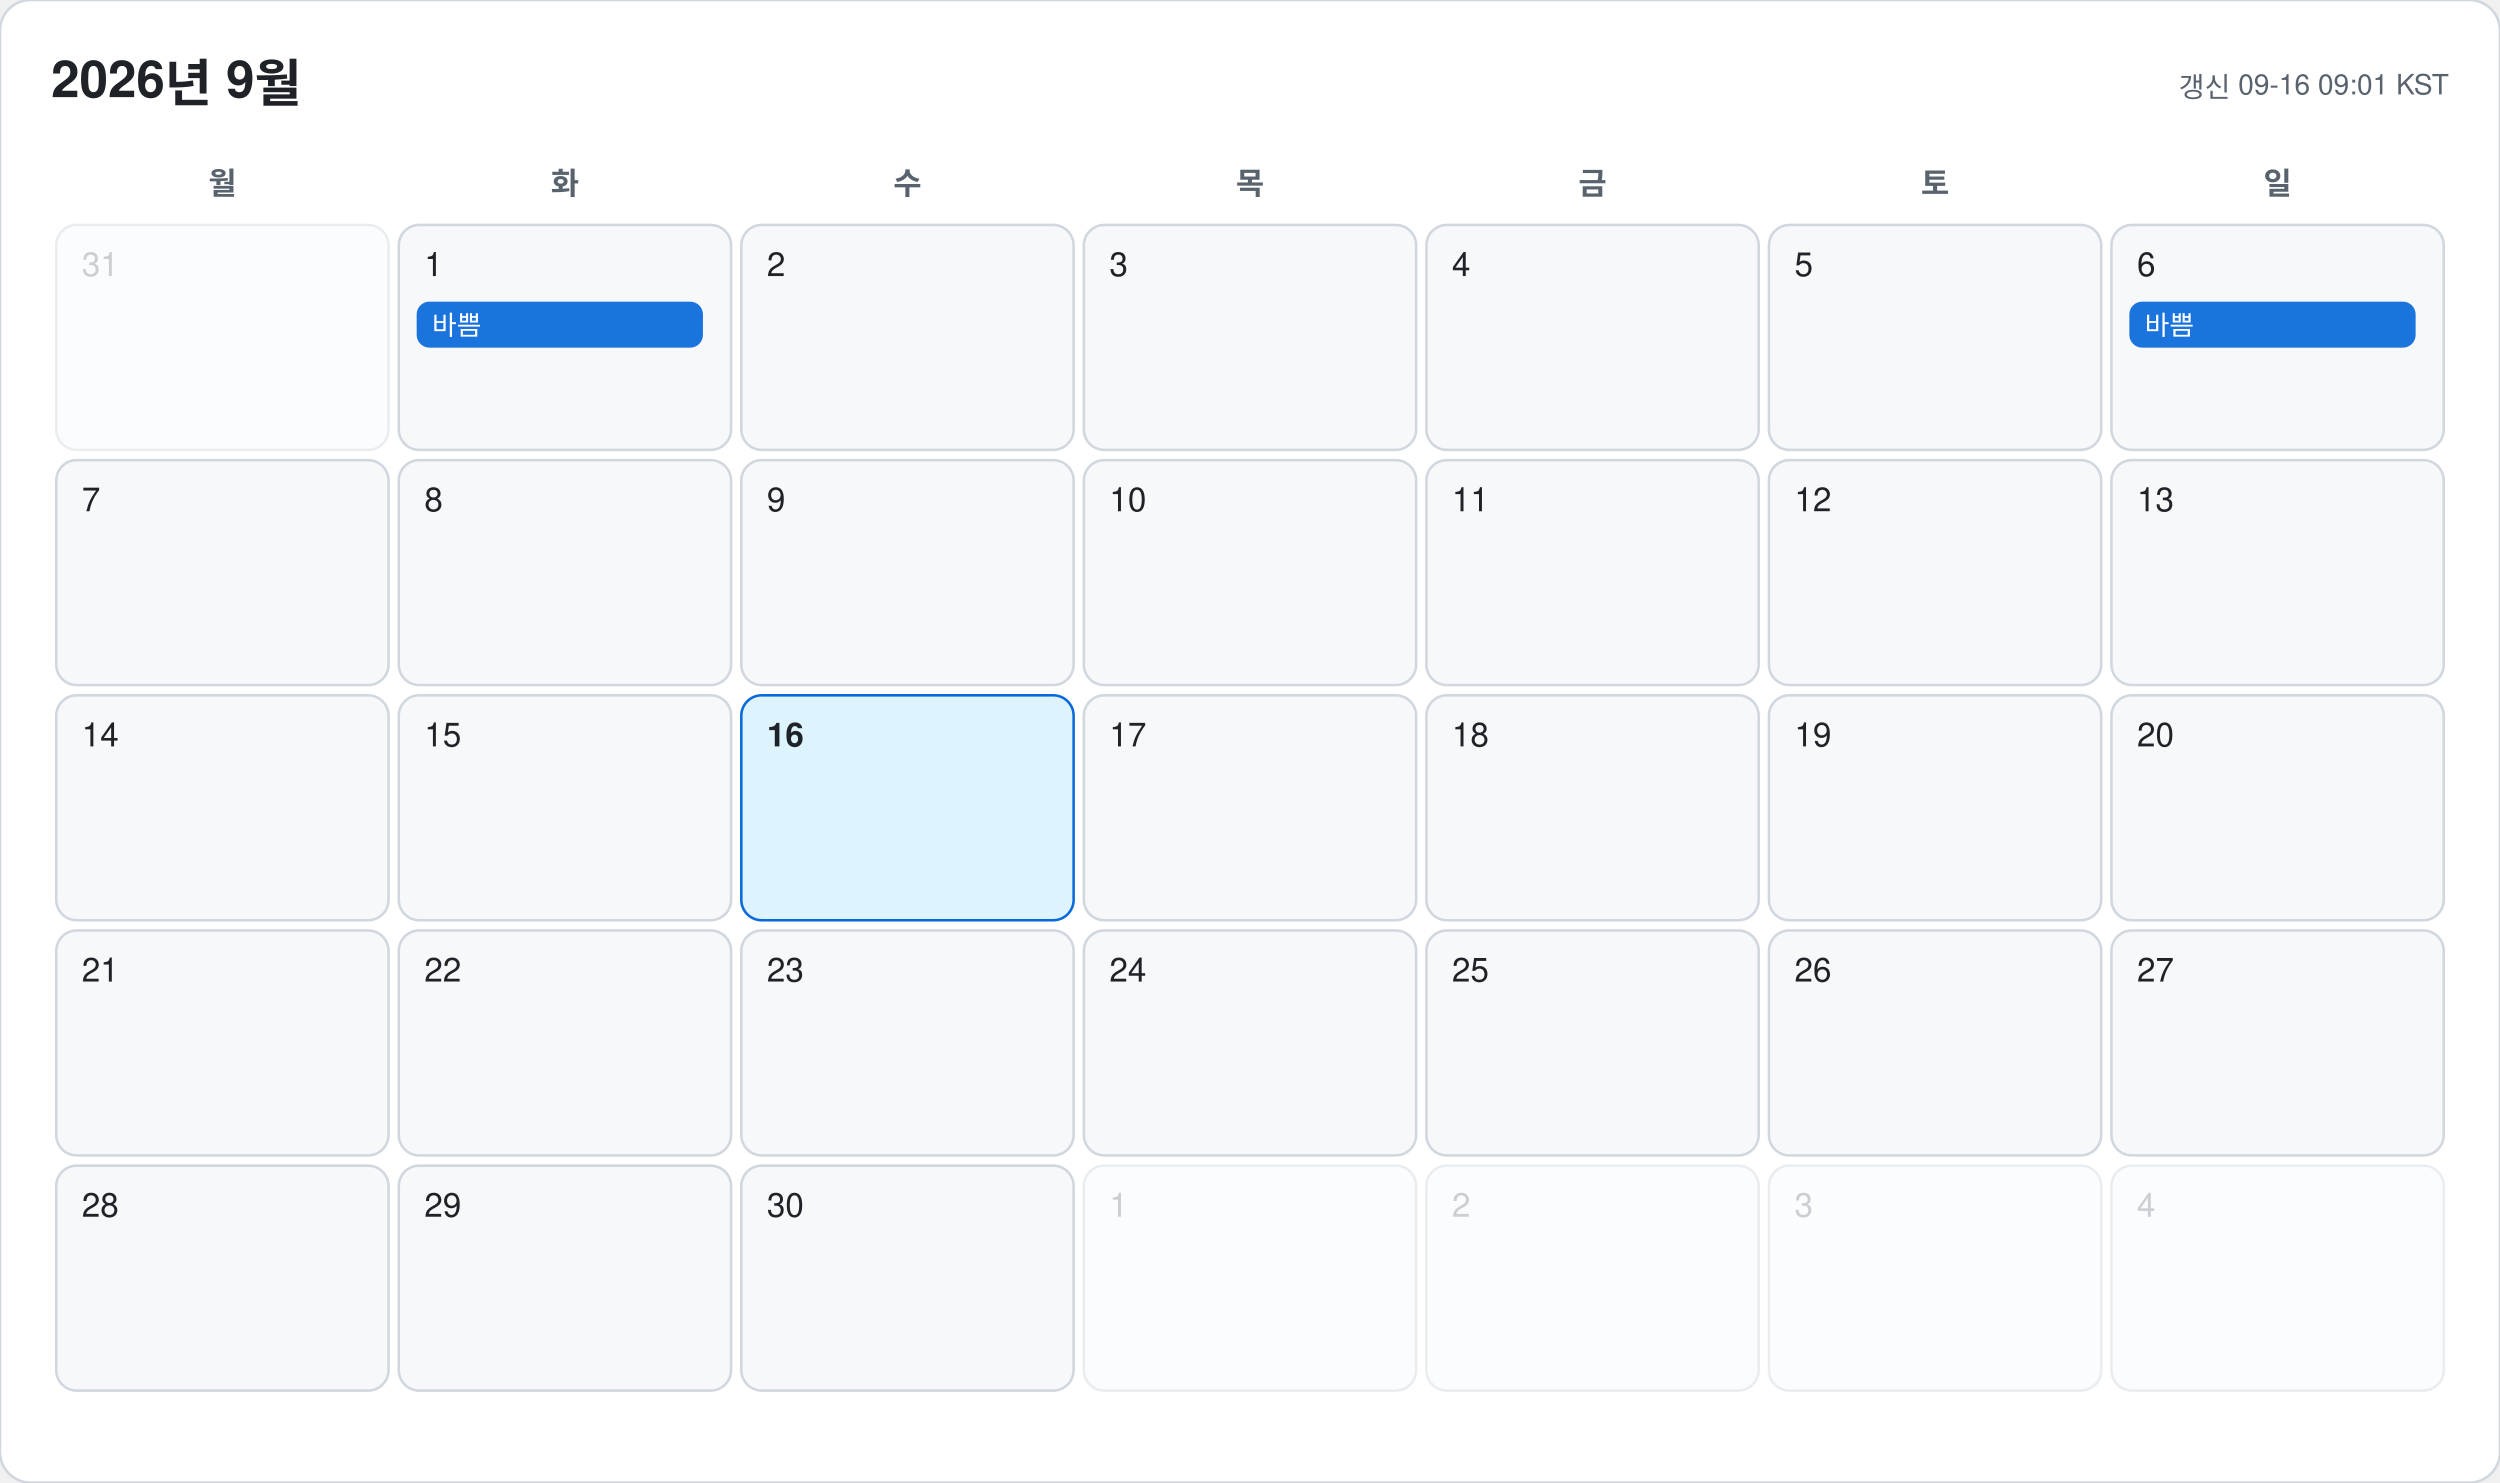
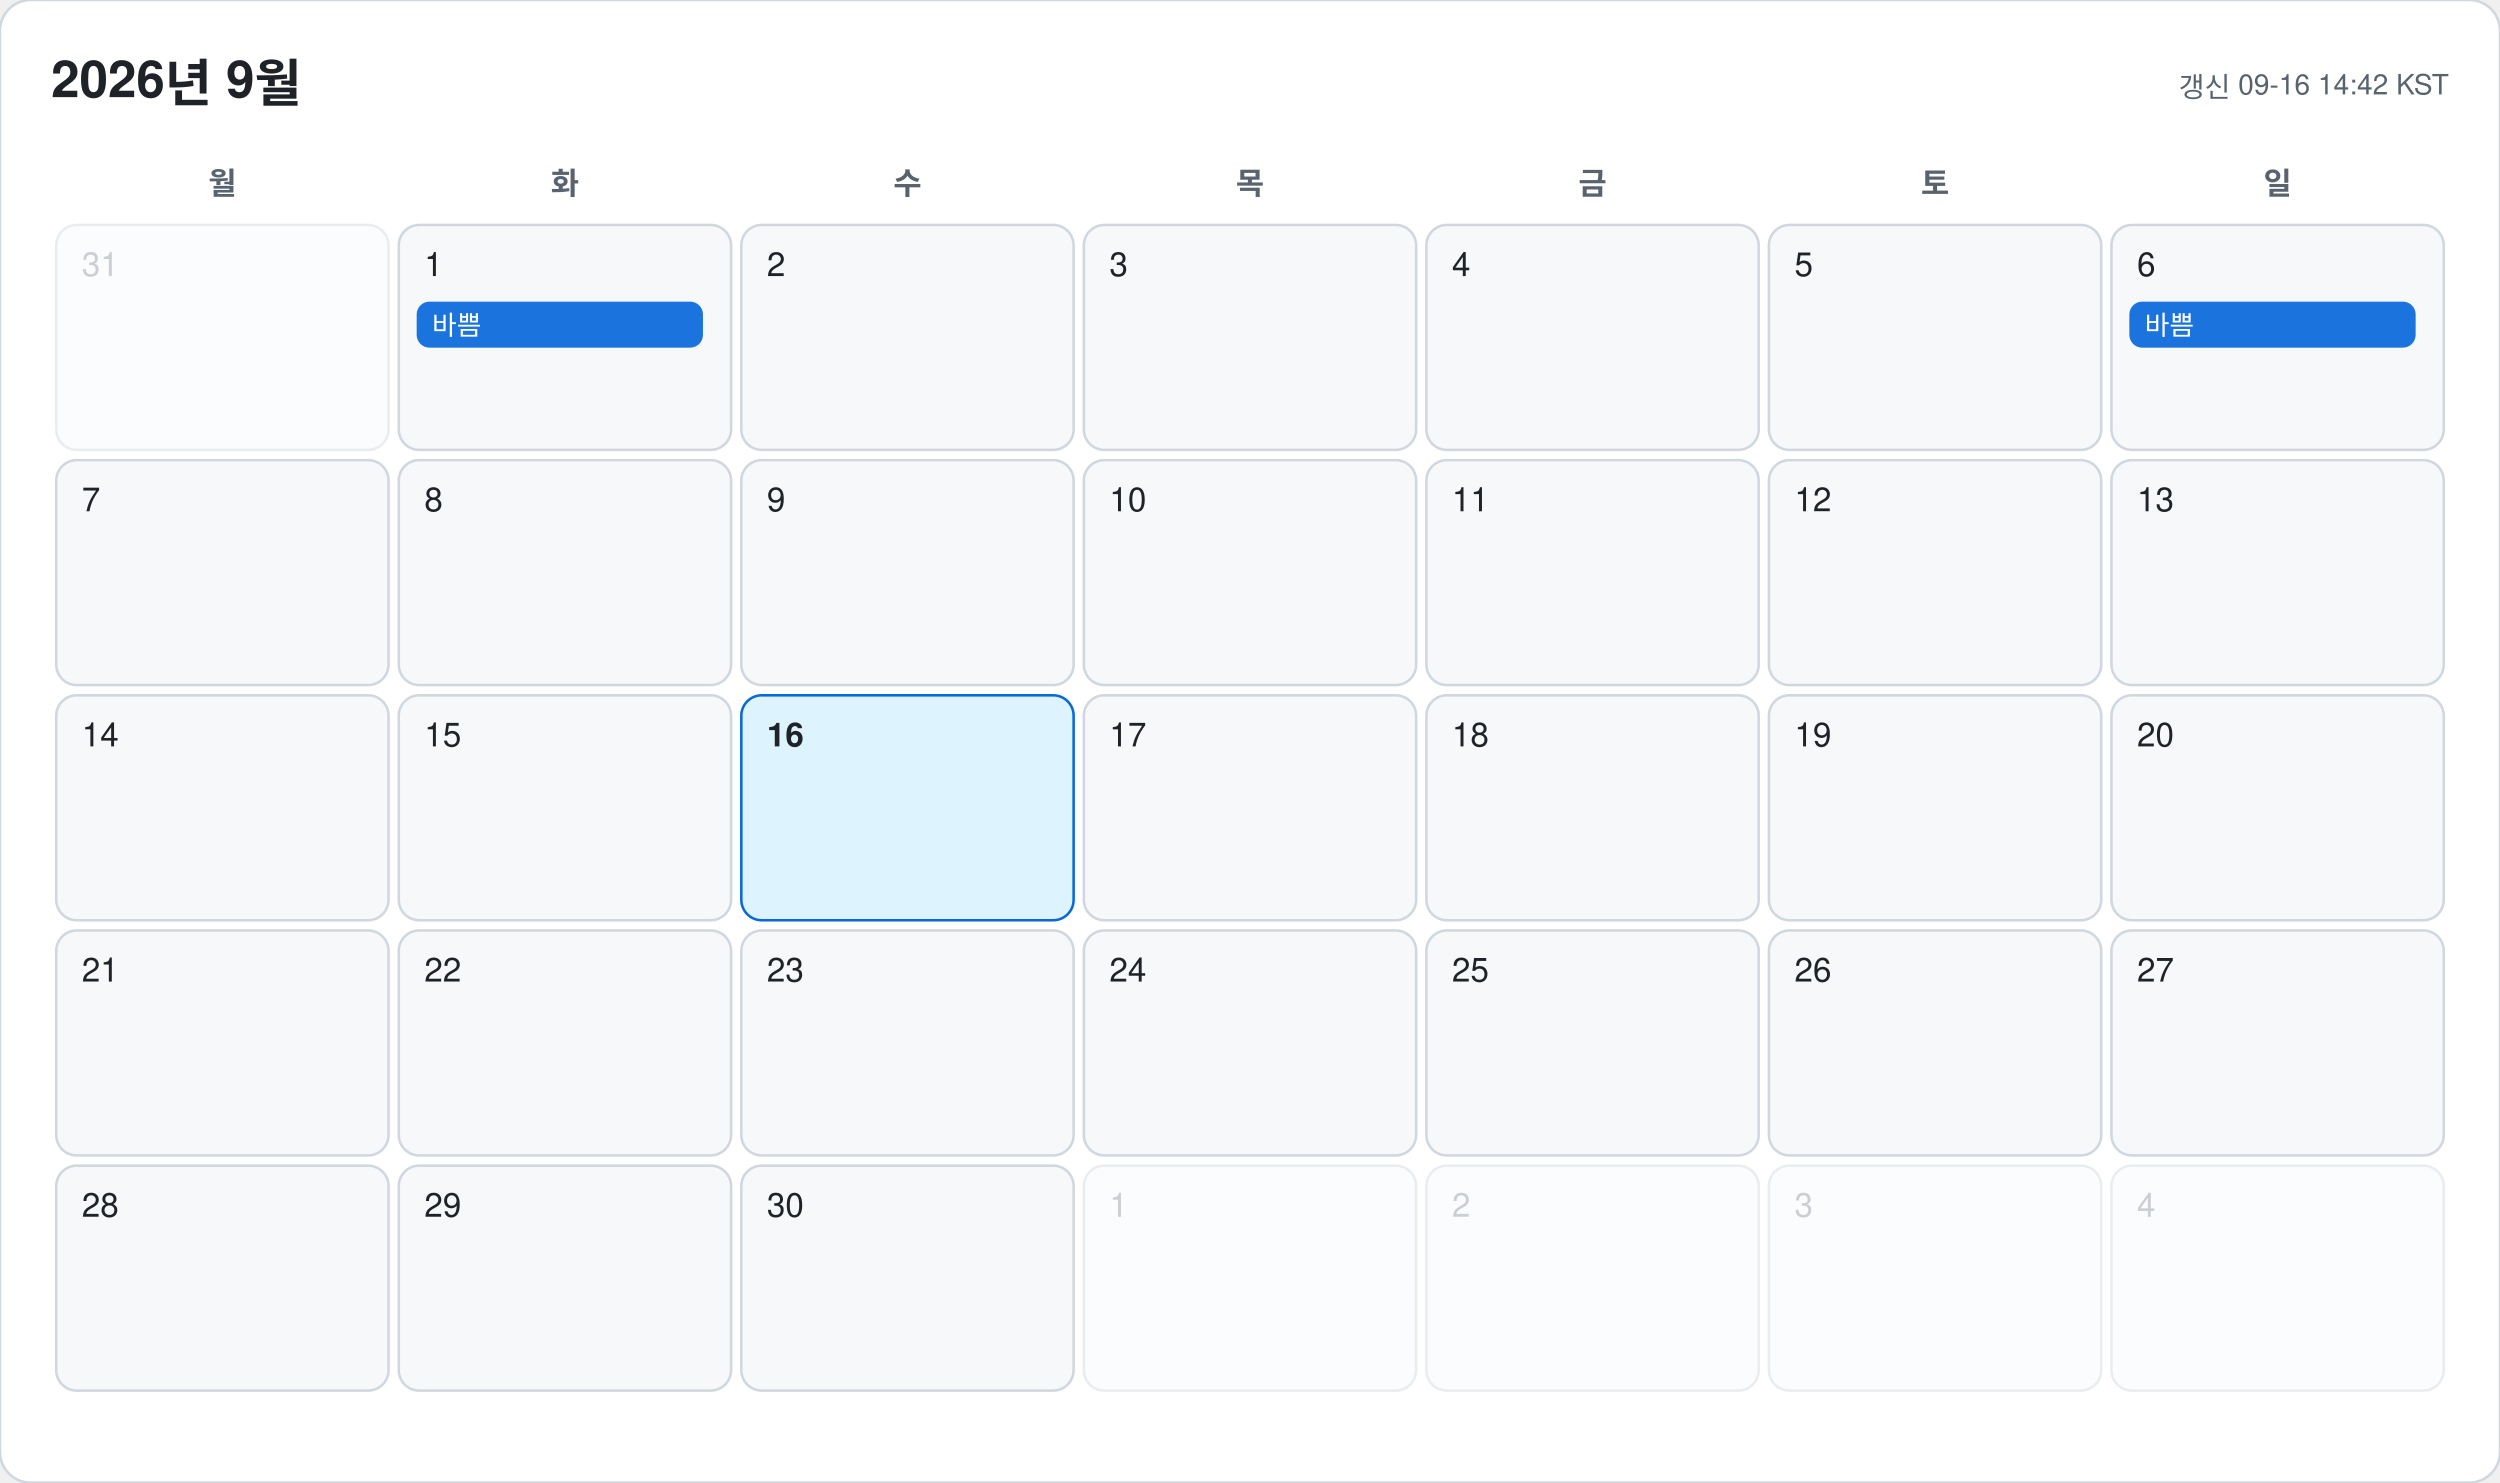
<svg xmlns="http://www.w3.org/2000/svg" width="978" height="580" viewBox="0 0 978 580" font-family="-apple-system, BlinkMacSystemFont, 'Segoe UI', 'Malgun Gothic', 'Apple SD Gothic Neo', 'Noto Sans KR', Helvetica, Arial, sans-serif">
  <rect width="978" height="580" rx="12" fill="#ffffff" stroke="#d0d7de" />
  <text x="20" y="38" font-size="20" font-weight="700" fill="#1f2328">2026년 9월</text>
-   <text x="958" y="38" font-size="11" text-anchor="end" fill="#59636e">갱신 09-16 09:01 KST</text>
+   <text x="958" y="38" font-size="11" text-anchor="end" fill="#59636e">갱신 09-16 14:42 KST</text>
  <text x="87" y="76" font-size="12" font-weight="600" text-anchor="middle" fill="#59636e">월</text>
  <text x="221" y="76" font-size="12" font-weight="600" text-anchor="middle" fill="#59636e">화</text>
  <text x="355" y="76" font-size="12" font-weight="600" text-anchor="middle" fill="#59636e">수</text>
  <text x="489" y="76" font-size="12" font-weight="600" text-anchor="middle" fill="#59636e">목</text>
  <text x="623" y="76" font-size="12" font-weight="600" text-anchor="middle" fill="#59636e">금</text>
  <text x="757" y="76" font-size="12" font-weight="600" text-anchor="middle" fill="#59636e">토</text>
  <text x="891" y="76" font-size="12" font-weight="600" text-anchor="middle" fill="#59636e">일</text>
  <g opacity="0.45">
    <rect x="22" y="88" width="130" height="88" rx="8" fill="#f6f8fa" stroke="#d0d7de" />
    <text x="32" y="108" font-size="13" font-weight="500" fill="#8c959f">31</text>
  </g>
  <g opacity="1">
    <rect x="156" y="88" width="130" height="88" rx="8" fill="#f6f8fa" stroke="#d0d7de" />
    <text x="166" y="108" font-size="13" font-weight="500" fill="#1f2328">1</text>
    <rect x="163" y="118" width="112" height="18" rx="5" fill="#0969da" opacity="0.92" />
    <text x="169" y="131" font-size="10.5" fill="#ffffff" clip-path="inset(0 0 0 0)">바쁨</text>
  </g>
  <g opacity="1">
    <rect x="290" y="88" width="130" height="88" rx="8" fill="#f6f8fa" stroke="#d0d7de" />
    <text x="300" y="108" font-size="13" font-weight="500" fill="#1f2328">2</text>
  </g>
  <g opacity="1">
    <rect x="424" y="88" width="130" height="88" rx="8" fill="#f6f8fa" stroke="#d0d7de" />
    <text x="434" y="108" font-size="13" font-weight="500" fill="#1f2328">3</text>
  </g>
  <g opacity="1">
    <rect x="558" y="88" width="130" height="88" rx="8" fill="#f6f8fa" stroke="#d0d7de" />
    <text x="568" y="108" font-size="13" font-weight="500" fill="#1f2328">4</text>
  </g>
  <g opacity="1">
    <rect x="692" y="88" width="130" height="88" rx="8" fill="#f6f8fa" stroke="#d0d7de" />
    <text x="702" y="108" font-size="13" font-weight="500" fill="#1f2328">5</text>
  </g>
  <g opacity="1">
    <rect x="826" y="88" width="130" height="88" rx="8" fill="#f6f8fa" stroke="#d0d7de" />
    <text x="836" y="108" font-size="13" font-weight="500" fill="#1f2328">6</text>
    <rect x="833" y="118" width="112" height="18" rx="5" fill="#0969da" opacity="0.92" />
    <text x="839" y="131" font-size="10.5" fill="#ffffff" clip-path="inset(0 0 0 0)">바쁨</text>
  </g>
  <g opacity="1">
    <rect x="22" y="180" width="130" height="88" rx="8" fill="#f6f8fa" stroke="#d0d7de" />
    <text x="32" y="200" font-size="13" font-weight="500" fill="#1f2328">7</text>
  </g>
  <g opacity="1">
    <rect x="156" y="180" width="130" height="88" rx="8" fill="#f6f8fa" stroke="#d0d7de" />
    <text x="166" y="200" font-size="13" font-weight="500" fill="#1f2328">8</text>
  </g>
  <g opacity="1">
    <rect x="290" y="180" width="130" height="88" rx="8" fill="#f6f8fa" stroke="#d0d7de" />
    <text x="300" y="200" font-size="13" font-weight="500" fill="#1f2328">9</text>
  </g>
  <g opacity="1">
    <rect x="424" y="180" width="130" height="88" rx="8" fill="#f6f8fa" stroke="#d0d7de" />
    <text x="434" y="200" font-size="13" font-weight="500" fill="#1f2328">10</text>
  </g>
  <g opacity="1">
    <rect x="558" y="180" width="130" height="88" rx="8" fill="#f6f8fa" stroke="#d0d7de" />
    <text x="568" y="200" font-size="13" font-weight="500" fill="#1f2328">11</text>
  </g>
  <g opacity="1">
    <rect x="692" y="180" width="130" height="88" rx="8" fill="#f6f8fa" stroke="#d0d7de" />
    <text x="702" y="200" font-size="13" font-weight="500" fill="#1f2328">12</text>
  </g>
  <g opacity="1">
    <rect x="826" y="180" width="130" height="88" rx="8" fill="#f6f8fa" stroke="#d0d7de" />
    <text x="836" y="200" font-size="13" font-weight="500" fill="#1f2328">13</text>
  </g>
  <g opacity="1">
    <rect x="22" y="272" width="130" height="88" rx="8" fill="#f6f8fa" stroke="#d0d7de" />
    <text x="32" y="292" font-size="13" font-weight="500" fill="#1f2328">14</text>
  </g>
  <g opacity="1">
    <rect x="156" y="272" width="130" height="88" rx="8" fill="#f6f8fa" stroke="#d0d7de" />
    <text x="166" y="292" font-size="13" font-weight="500" fill="#1f2328">15</text>
  </g>
  <g opacity="1">
    <rect x="290" y="272" width="130" height="88" rx="8" fill="#ddf4ff" stroke="#0969da" />
    <text x="300" y="292" font-size="13" font-weight="700" fill="#1f2328">16</text>
  </g>
  <g opacity="1">
    <rect x="424" y="272" width="130" height="88" rx="8" fill="#f6f8fa" stroke="#d0d7de" />
    <text x="434" y="292" font-size="13" font-weight="500" fill="#1f2328">17</text>
  </g>
  <g opacity="1">
    <rect x="558" y="272" width="130" height="88" rx="8" fill="#f6f8fa" stroke="#d0d7de" />
    <text x="568" y="292" font-size="13" font-weight="500" fill="#1f2328">18</text>
  </g>
  <g opacity="1">
    <rect x="692" y="272" width="130" height="88" rx="8" fill="#f6f8fa" stroke="#d0d7de" />
    <text x="702" y="292" font-size="13" font-weight="500" fill="#1f2328">19</text>
  </g>
  <g opacity="1">
    <rect x="826" y="272" width="130" height="88" rx="8" fill="#f6f8fa" stroke="#d0d7de" />
    <text x="836" y="292" font-size="13" font-weight="500" fill="#1f2328">20</text>
  </g>
  <g opacity="1">
    <rect x="22" y="364" width="130" height="88" rx="8" fill="#f6f8fa" stroke="#d0d7de" />
    <text x="32" y="384" font-size="13" font-weight="500" fill="#1f2328">21</text>
  </g>
  <g opacity="1">
    <rect x="156" y="364" width="130" height="88" rx="8" fill="#f6f8fa" stroke="#d0d7de" />
    <text x="166" y="384" font-size="13" font-weight="500" fill="#1f2328">22</text>
  </g>
  <g opacity="1">
    <rect x="290" y="364" width="130" height="88" rx="8" fill="#f6f8fa" stroke="#d0d7de" />
    <text x="300" y="384" font-size="13" font-weight="500" fill="#1f2328">23</text>
  </g>
  <g opacity="1">
    <rect x="424" y="364" width="130" height="88" rx="8" fill="#f6f8fa" stroke="#d0d7de" />
    <text x="434" y="384" font-size="13" font-weight="500" fill="#1f2328">24</text>
  </g>
  <g opacity="1">
    <rect x="558" y="364" width="130" height="88" rx="8" fill="#f6f8fa" stroke="#d0d7de" />
    <text x="568" y="384" font-size="13" font-weight="500" fill="#1f2328">25</text>
  </g>
  <g opacity="1">
    <rect x="692" y="364" width="130" height="88" rx="8" fill="#f6f8fa" stroke="#d0d7de" />
    <text x="702" y="384" font-size="13" font-weight="500" fill="#1f2328">26</text>
  </g>
  <g opacity="1">
    <rect x="826" y="364" width="130" height="88" rx="8" fill="#f6f8fa" stroke="#d0d7de" />
    <text x="836" y="384" font-size="13" font-weight="500" fill="#1f2328">27</text>
  </g>
  <g opacity="1">
    <rect x="22" y="456" width="130" height="88" rx="8" fill="#f6f8fa" stroke="#d0d7de" />
    <text x="32" y="476" font-size="13" font-weight="500" fill="#1f2328">28</text>
  </g>
  <g opacity="1">
    <rect x="156" y="456" width="130" height="88" rx="8" fill="#f6f8fa" stroke="#d0d7de" />
    <text x="166" y="476" font-size="13" font-weight="500" fill="#1f2328">29</text>
  </g>
  <g opacity="1">
    <rect x="290" y="456" width="130" height="88" rx="8" fill="#f6f8fa" stroke="#d0d7de" />
    <text x="300" y="476" font-size="13" font-weight="500" fill="#1f2328">30</text>
  </g>
  <g opacity="0.45">
    <rect x="424" y="456" width="130" height="88" rx="8" fill="#f6f8fa" stroke="#d0d7de" />
    <text x="434" y="476" font-size="13" font-weight="500" fill="#8c959f">1</text>
  </g>
  <g opacity="0.45">
    <rect x="558" y="456" width="130" height="88" rx="8" fill="#f6f8fa" stroke="#d0d7de" />
    <text x="568" y="476" font-size="13" font-weight="500" fill="#8c959f">2</text>
  </g>
  <g opacity="0.45">
    <rect x="692" y="456" width="130" height="88" rx="8" fill="#f6f8fa" stroke="#d0d7de" />
    <text x="702" y="476" font-size="13" font-weight="500" fill="#8c959f">3</text>
  </g>
  <g opacity="0.45">
    <rect x="826" y="456" width="130" height="88" rx="8" fill="#f6f8fa" stroke="#d0d7de" />
    <text x="836" y="476" font-size="13" font-weight="500" fill="#8c959f">4</text>
  </g>
</svg>
